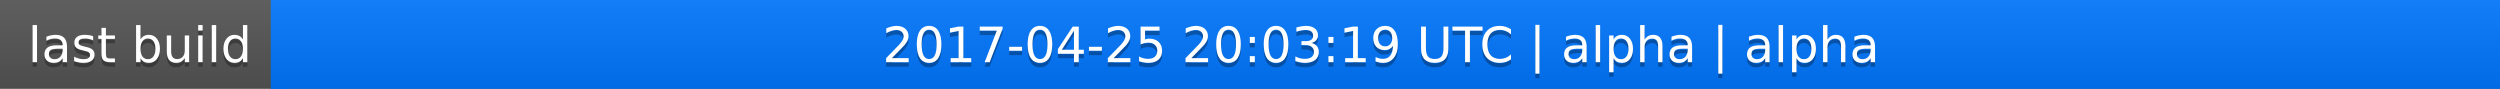
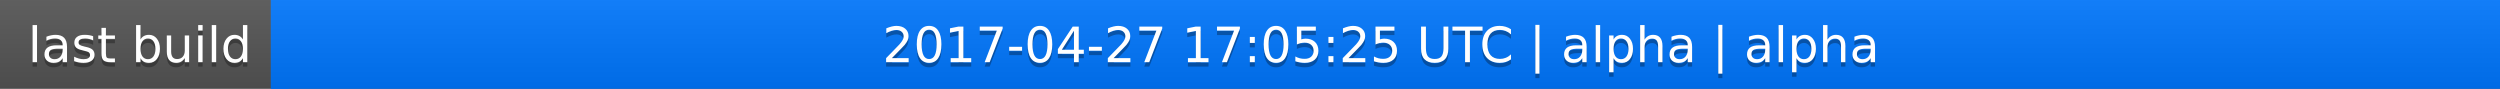
<svg xmlns="http://www.w3.org/2000/svg" width="563" height="20">
  <linearGradient id="a" x2="0" y2="100%">
    <stop offset="0" stop-color="#bbb" stop-opacity=".1" />
    <stop offset="1" stop-opacity=".1" />
  </linearGradient>
  <rect rx="0" width="563" height="20" fill="#555" />
  <rect rx="0" x="61" width="502" height="20" fill="#07f" />
  <path fill="#07f" d="M61 0h4v20h-4z" />
  <rect rx="0" width="563" height="20" fill="url(#a)" />
  <g fill="#fff" text-anchor="middle" font-family="DejaVu Sans,Verdana,Geneva,sans-serif" font-size="11">
    <text x="31.5" y="15" fill="#010101" fill-opacity=".3">last build</text>
    <text x="31.5" y="14">last build</text>
-     <text x="311" y="15" fill="#010101" fill-opacity=".3">2017-04-25 20:03:19 UTC | alpha | alpha</text>
-     <text x="311" y="14">2017-04-25 20:03:19 UTC | alpha | alpha</text>
+     <text x="311" y="15" fill="#010101" fill-opacity=".3">2017-04-27 17:05:25 UTC | alpha | alpha</text>
+     <text x="311" y="14">2017-04-27 17:05:25 UTC | alpha | alpha</text>
  </g>
</svg>
